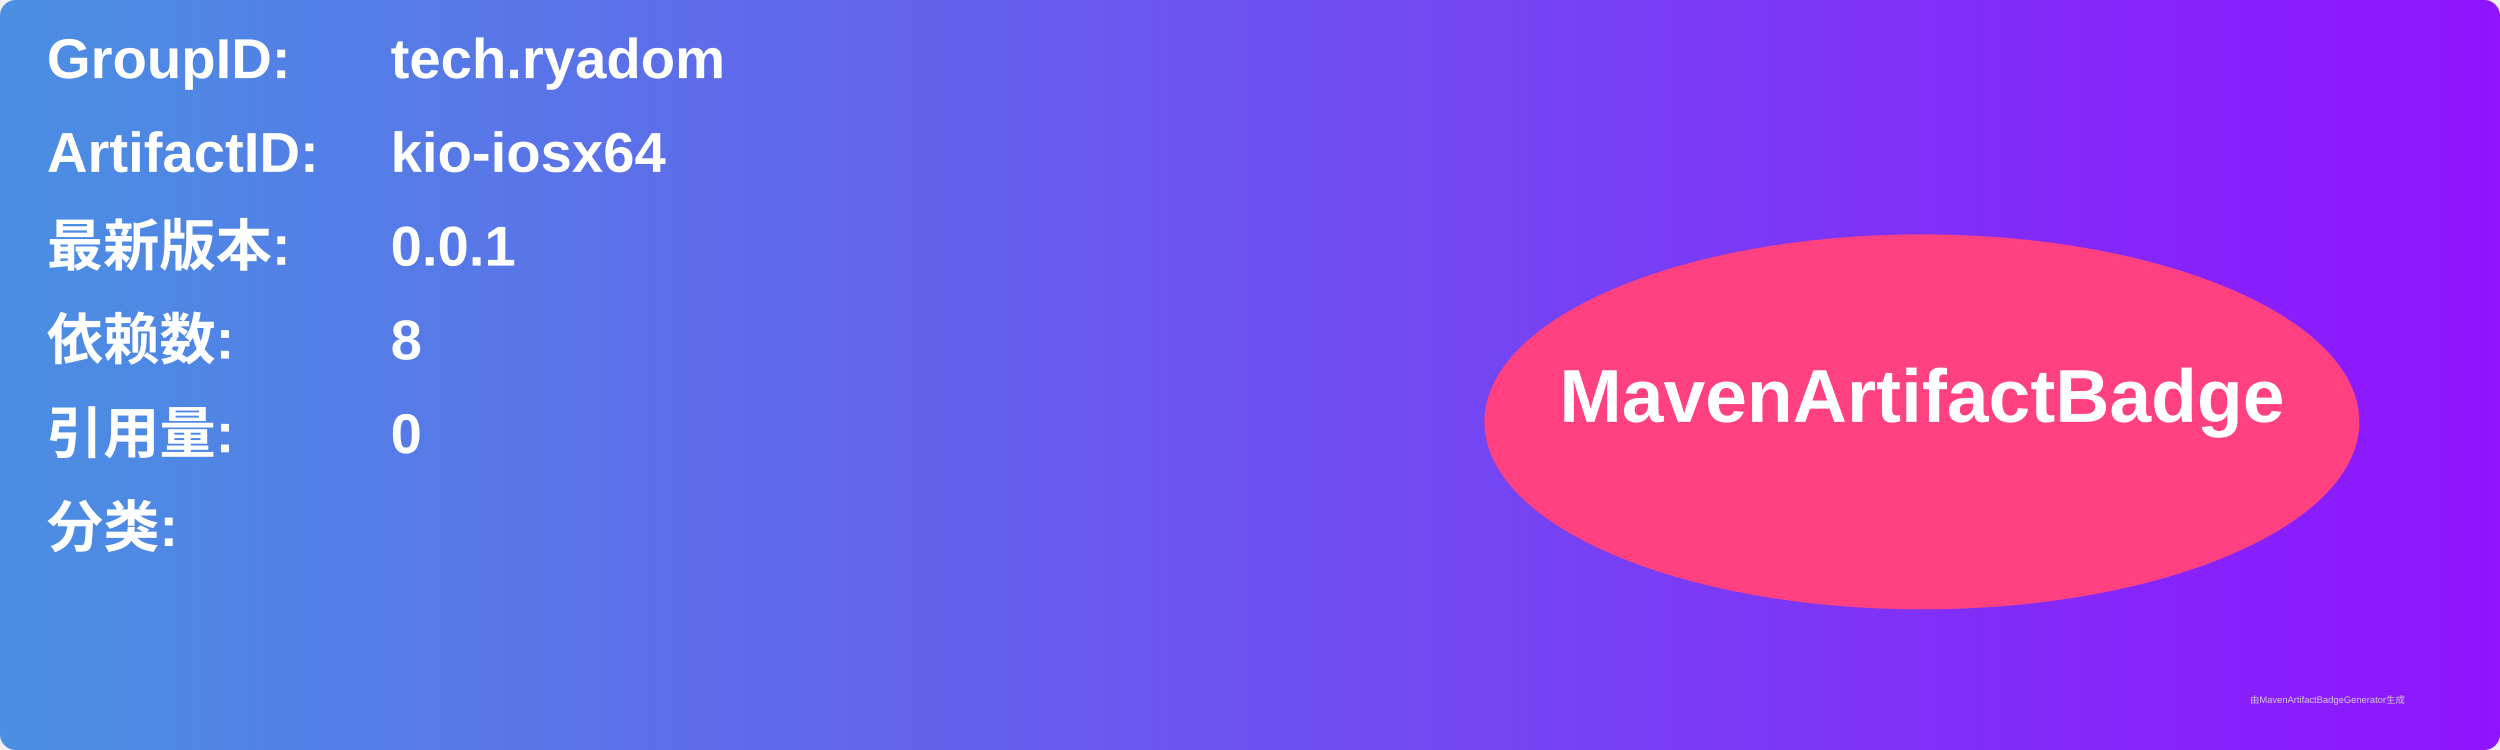
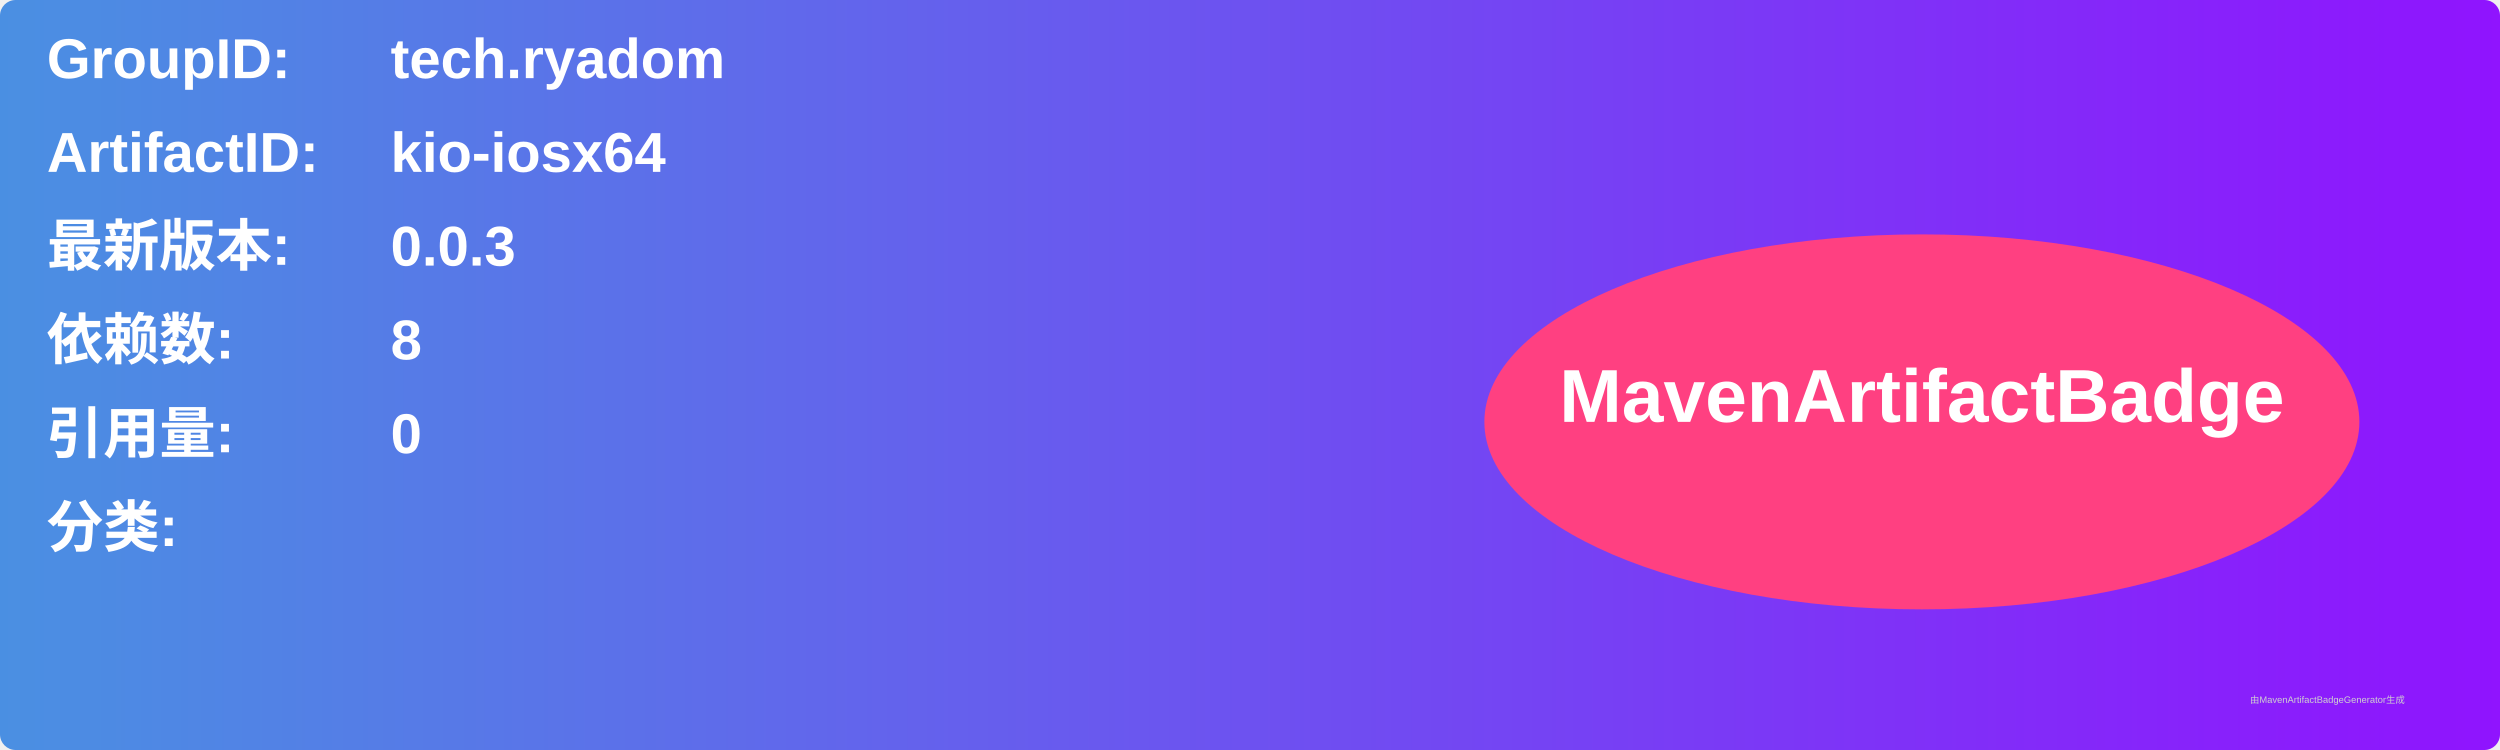
<svg xmlns="http://www.w3.org/2000/svg" width="800" height="240" viewBox="0 0 800 240">
  <linearGradient id="grad" x1="0%" y1="0%" x2="100%" y2="0%">
    <stop offset="0%" stop-color="#4a90e2" />
    <stop offset="100%" stop-color="#9013fe" />
  </linearGradient>
  <rect width="100%" height="100%" rx="5" ry="5" fill="url(#grad)" />
  <g transform="translate(15, 15)">
    <text x="0" y="10" font-family="Arial" font-size="18" fill="white" font-weight="bold" width="260">GroupID:</text>
    <text x="110" y="10" font-family="Arial" font-size="18" fill="white" font-weight="bold" width="460">tech.ryadom</text>
    <text x="0" y="40" font-family="Arial" font-size="18" fill="white" font-weight="bold" width="260">ArtifactID:</text>
    <text x="110" y="40" font-family="Arial" font-size="18" fill="white" font-weight="bold" width="460">kio-iosx64</text>
    <text x="0" y="70" font-family="Arial" font-size="18" fill="white" font-weight="bold">最新版本:</text>
    <text x="110" y="70" font-family="Arial" font-size="18" fill="white" font-weight="bold">
-       <tspan font-weight="bold">0.0.1</tspan>
+       <tspan font-weight="bold">0.0.3</tspan>
    </text>
    <text x="0" y="100" font-family="Arial" font-size="18" fill="white" font-weight="bold">依赖数: </text>
    <text x="110" y="100" font-family="Arial" font-size="18" fill="white">
      <tspan font-weight="bold">8</tspan>
    </text>
    <text x="0" y="130" font-family="Arial" font-size="18" fill="white" font-weight="bold">引用量: </text>
    <text x="110" y="130" font-family="Arial" font-size="18" fill="white">
      <tspan font-weight="bold">0</tspan>
    </text>
    <text x="0" y="160" font-family="Arial" font-size="18" fill="white" font-weight="bold">分类:</text>
    <text x="10" y="190" font-family="Arial" font-size="10" fill="white">
      <tspan font-weight="bold" />
    </text>
    <ellipse cx="600" cy="120" rx="140" ry="60" fill="#ff4081" />
    <text x="600" y="120" text-anchor="middle" font-family="Arial" font-size="24" fill="white" font-weight="bold">MavenArtifactBadge</text>
  </g>
  <text x="720" y="225" font-family="Arial" font-size="3" fill="#d0d0d0">由MavenArtifactBadgeGenerator生成</text>
</svg>
